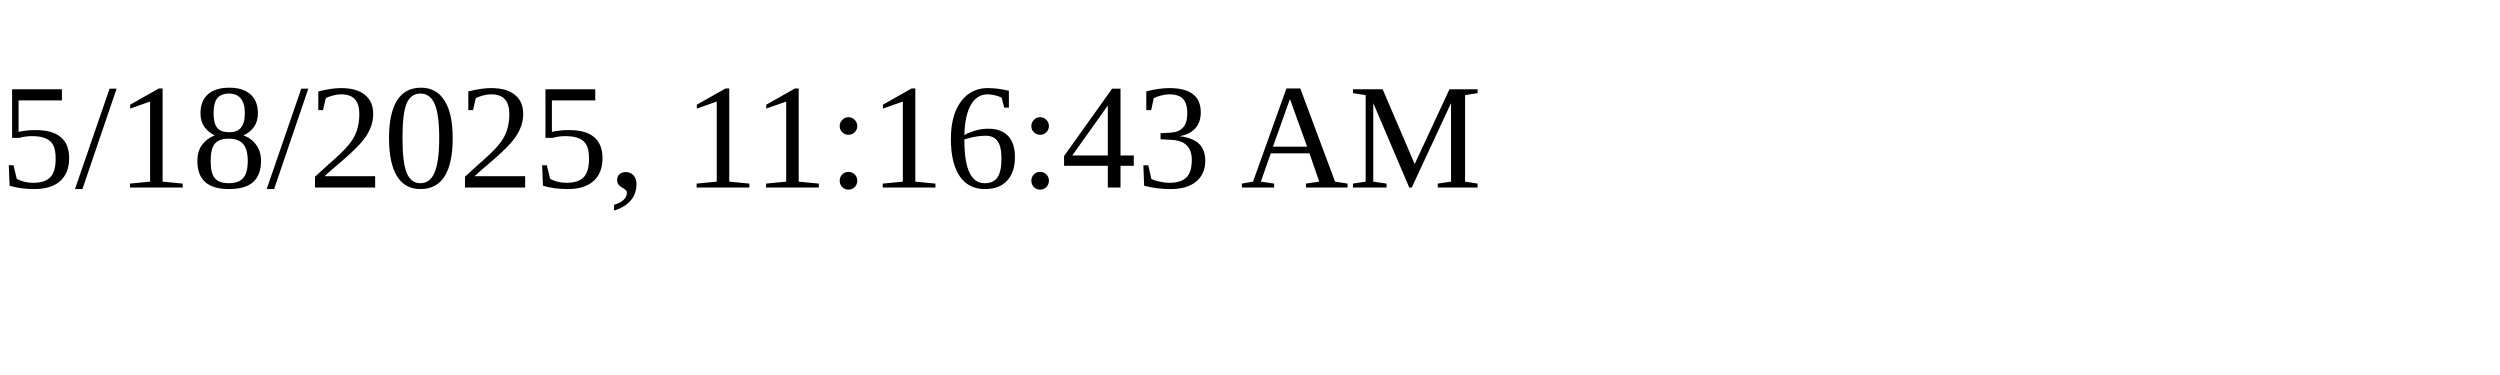
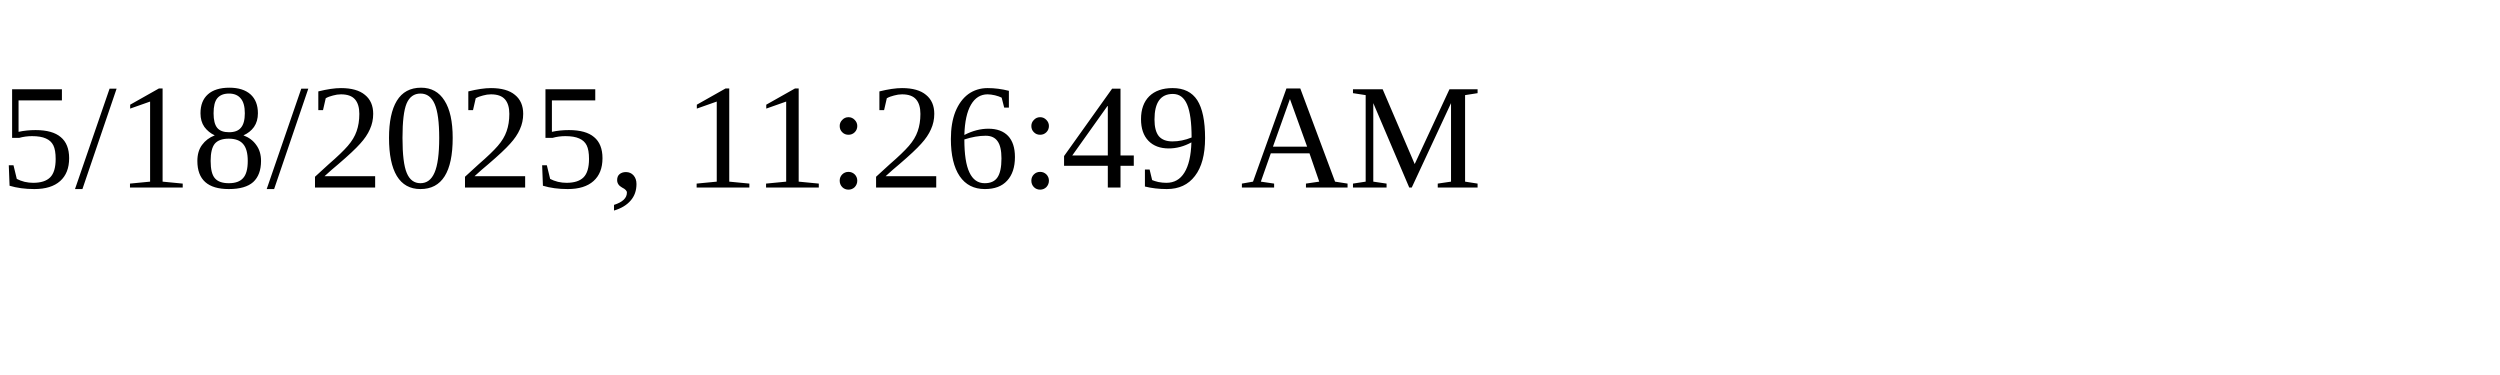
<svg xmlns="http://www.w3.org/2000/svg" height="30" width="200">
-   <text x="0" y="15">5/18/2025, 11:16:43 AM</text>
+   <text x="0" y="15">5/18/2025, 11:26:49 AM</text>
</svg>
